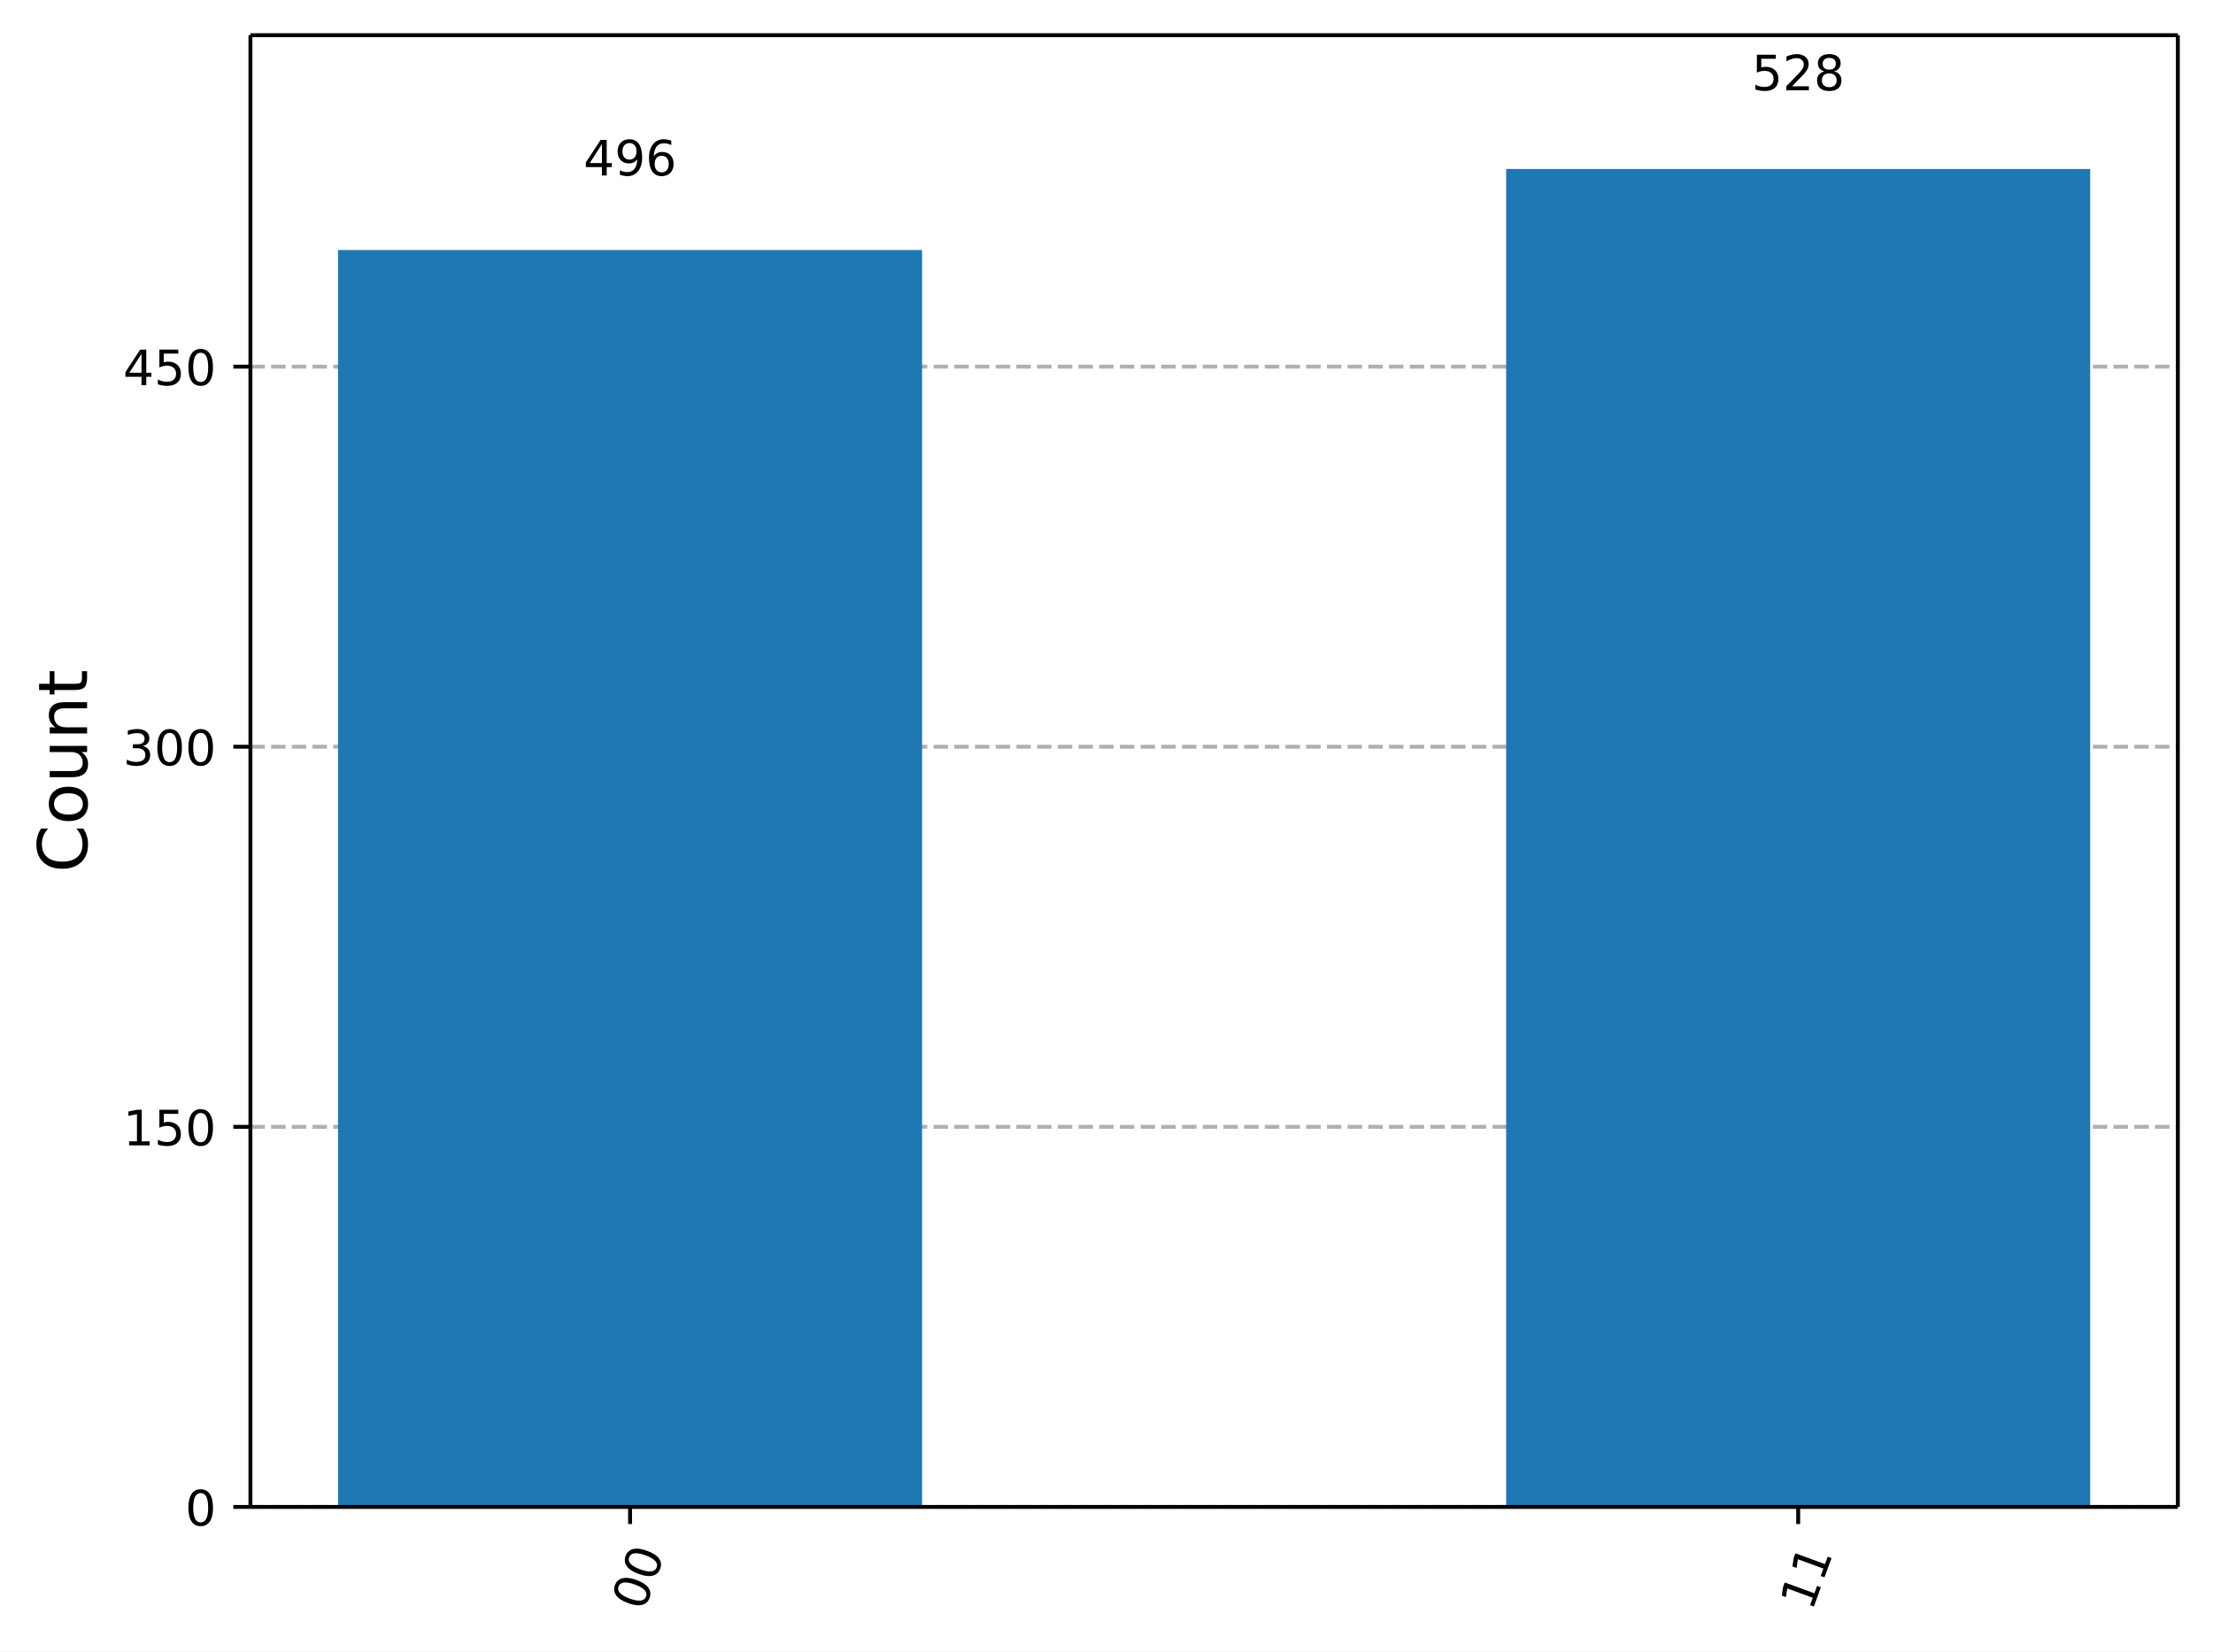
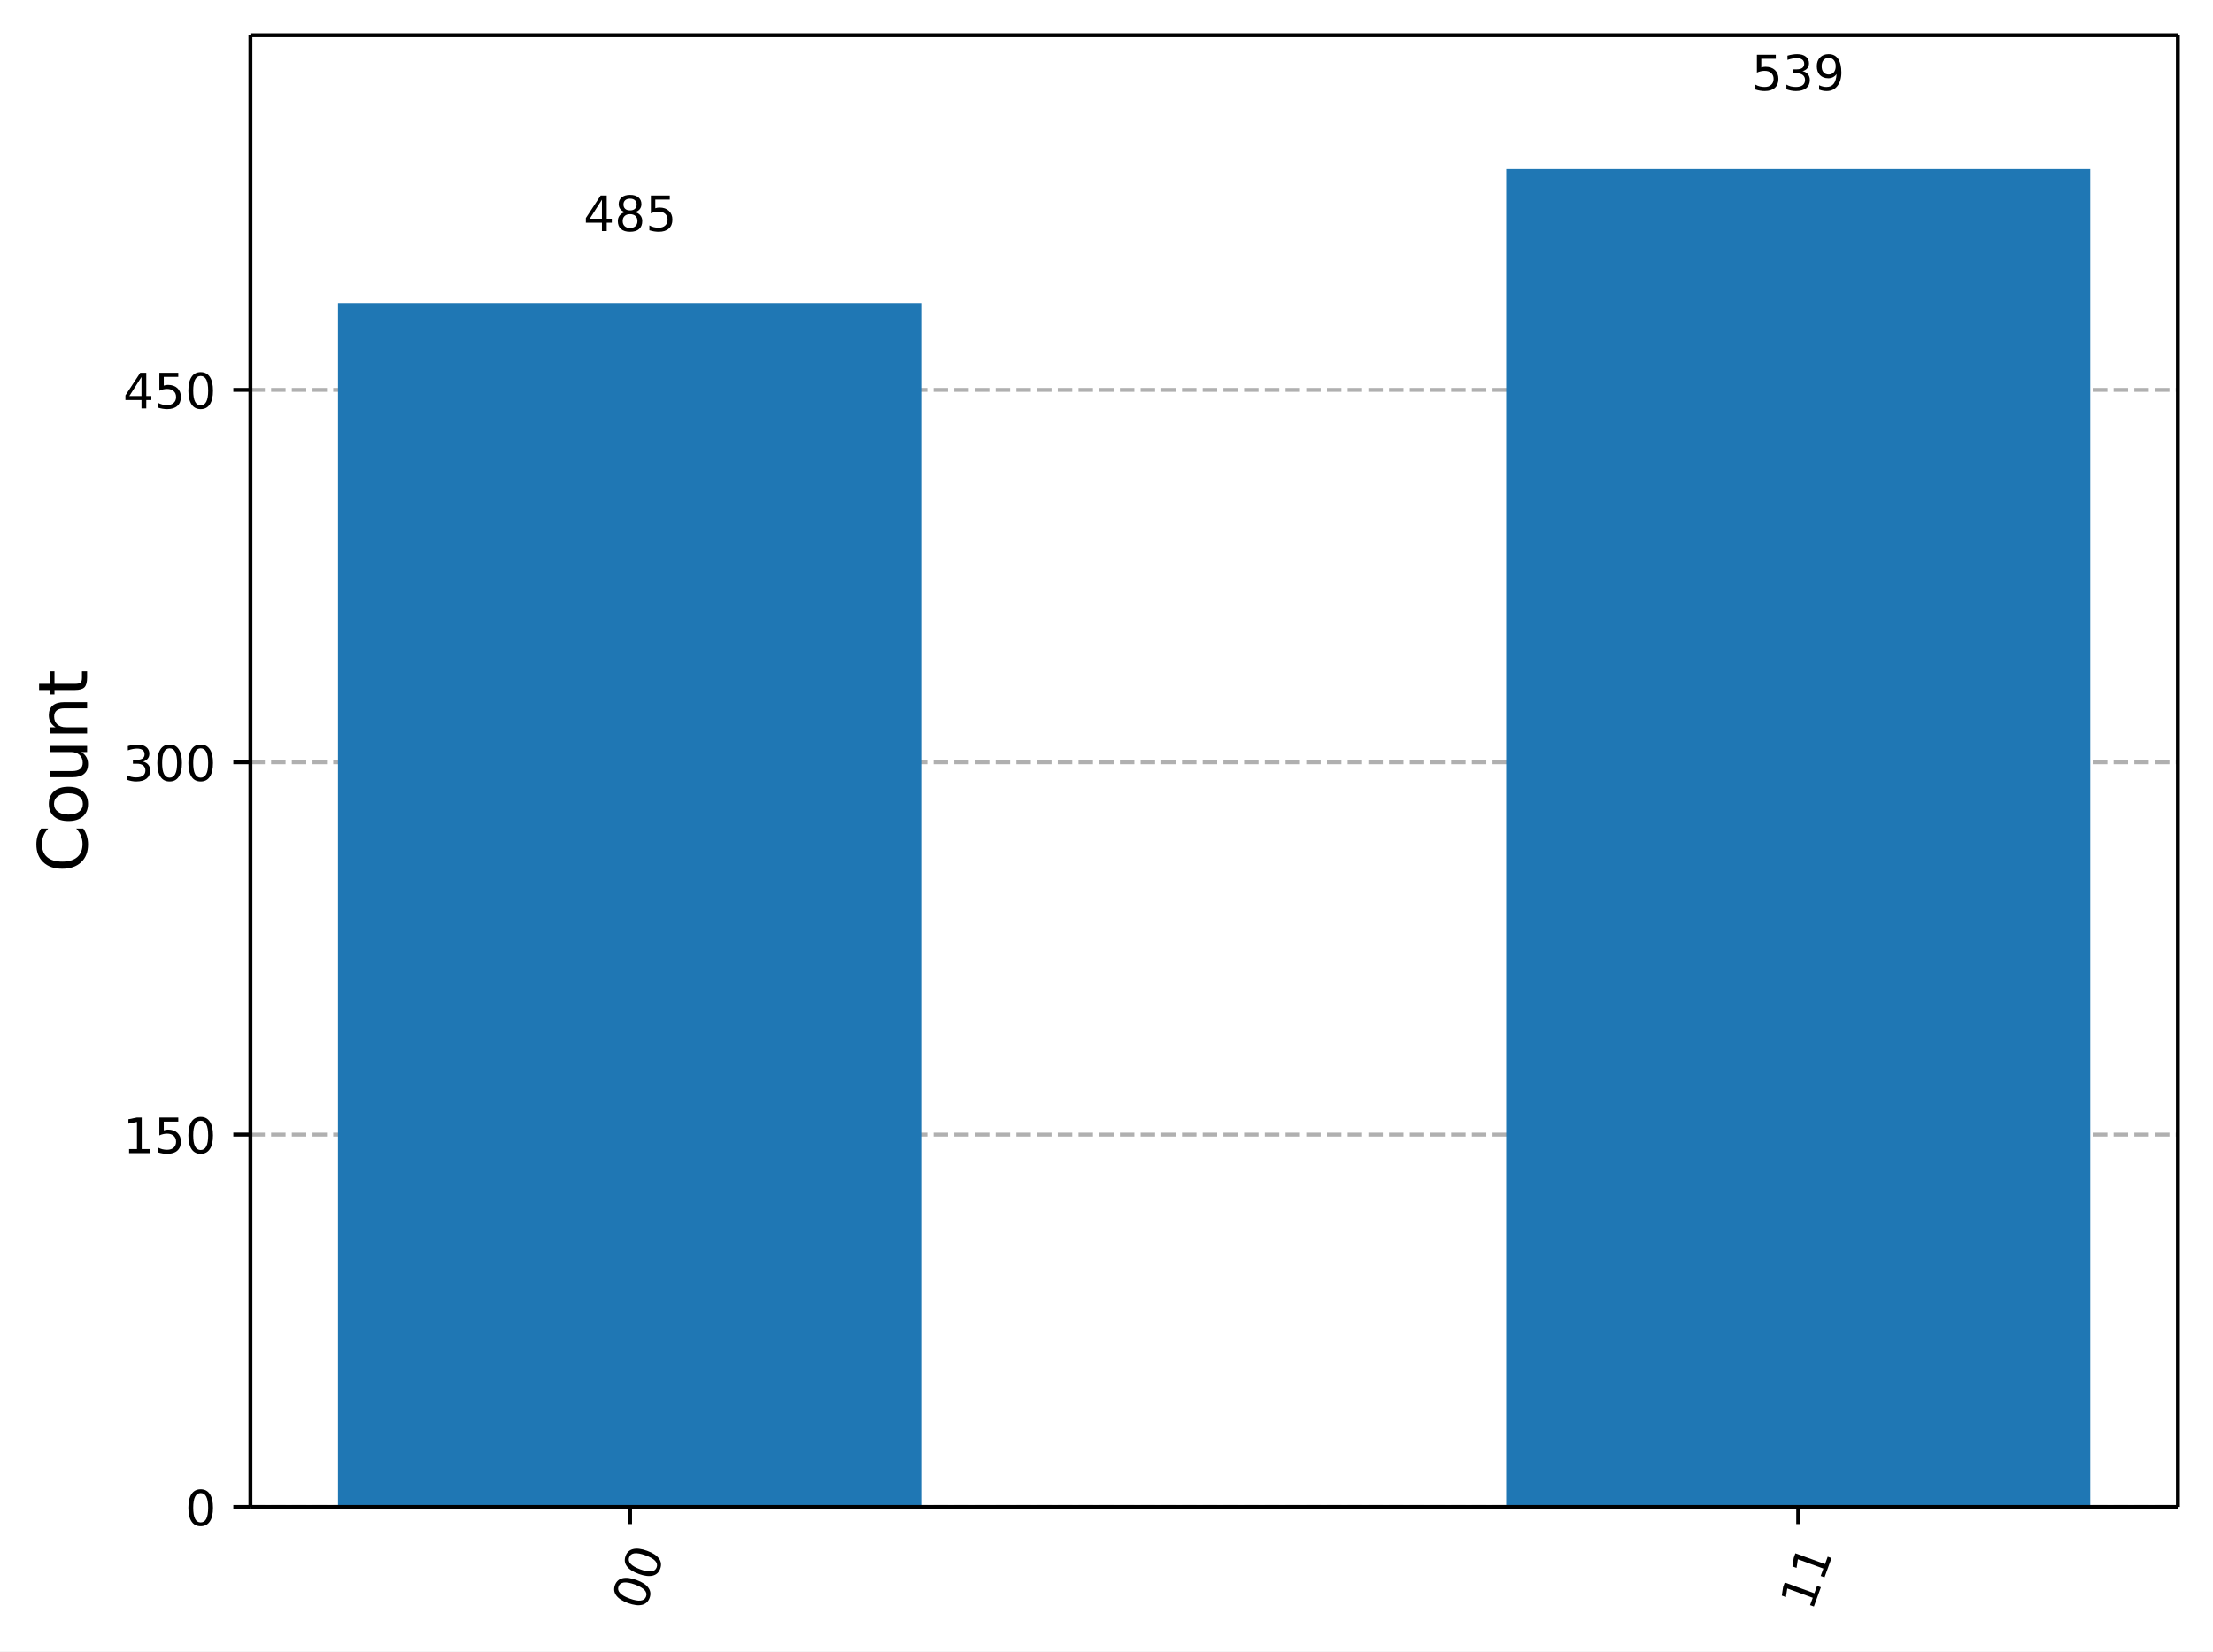
<svg xmlns="http://www.w3.org/2000/svg" xmlns:xlink="http://www.w3.org/1999/xlink" width="453.25pt" height="338.18pt" version="1.1" viewBox="0 0 453.25 338.18">
  <defs>
    <style type="text/css">*{stroke-linejoin: round; stroke-linecap: butt}</style>
  </defs>
  <path d="m0 338.18h453.25v-338.18h-453.25z" fill="#ffffff" />
  <path d="m51.288 308.6h394.76v-301.4h-394.76z" fill="#ffffff" />
  <defs>
    <path id="5d5f9200c72" d="m0 0v3.5" stroke="#000000" stroke-width=".8" />
  </defs>
  <use x="129.043" y="308.601" stroke="#000000" stroke-width=".8" xlink:href="#5d5f9200c72" />
  <g transform="translate(131.83 330.16) rotate(-70) scale(.1 -.1)">
    <defs>
      <path id="DejaVuSans-13" transform="scale(.015625)" d="m2034 4250q-487 0-733-480-245-479-245-1442 0-959 245-1439 246-480 733-480 491 0 736 480 246 480 246 1439 0 963-246 1442-245 480-736 480zm0 500q785 0 1199-621 414-620 414-1801 0-1178-414-1799-414-620-1199-620-784 0-1198 620-414 621-414 1799 0 1181 414 1801 414 621 1198 621z" />
    </defs>
    <use xlink:href="#DejaVuSans-13" />
    <use transform="translate(63.625)" xlink:href="#DejaVuSans-13" />
  </g>
  <use x="368.292" y="308.601" stroke="#000000" stroke-width=".8" xlink:href="#5d5f9200c72" />
  <g transform="translate(371.08 330.16) rotate(-70) scale(.1 -.1)">
    <defs>
      <path id="DejaVuSans-14" transform="scale(.015625)" d="m794 531h1031v3560l-1122-225v575l1116 225h631v-4135h1031v-531h-2687v531z" />
    </defs>
    <use xlink:href="#DejaVuSans-14" />
    <use transform="translate(63.625)" xlink:href="#DejaVuSans-14" />
  </g>
  <path d="m51.288 308.6h394.76" clip-path="url(#a732d8b9eb7)" fill="none" stroke="#b0b0b0" stroke-dasharray="2.96,1.28" stroke-width=".8" />
  <defs>
    <path id="0b7ce4fdccb" d="m0 0h-3.5" stroke="#000000" stroke-width=".8" />
  </defs>
  <use x="51.288" y="308.601" stroke="#000000" stroke-width=".8" xlink:href="#0b7ce4fdccb" />
  <g transform="translate(37.925 312.4) scale(.1 -.1)">
    <use xlink:href="#DejaVuSans-13" />
  </g>
-   <path d="m51.288 230.76h394.76" clip-path="url(#a732d8b9eb7)" fill="none" stroke="#b0b0b0" stroke-dasharray="2.96,1.28" stroke-width=".8" />
-   <use x="51.288" y="230.76" stroke="#000000" stroke-width=".8" xlink:href="#0b7ce4fdccb" />
-   <g transform="translate(25.2 234.56) scale(.1 -.1)">
+   <path d="m51.288 232.35h394.76" clip-path="url(#a732d8b9eb7)" fill="none" stroke="#b0b0b0" stroke-dasharray="2.96,1.28" stroke-width=".8" />
+   <use x="51.288" y="232.349" stroke="#000000" stroke-width=".8" xlink:href="#0b7ce4fdccb" />
+   <g transform="translate(25.2 236.15) scale(.1 -.1)">
    <defs>
      <path id="DejaVuSans-18" transform="scale(.015625)" d="m691 4666h2478v-532h-1900v-1143q137 47 274 70 138 23 276 23 781 0 1237-428 457-428 457-1159 0-753-469-1171-469-417-1322-417-294 0-599 50-304 50-629 150v635q281-153 581-228t634-75q541 0 856 284 316 284 316 772 0 487-316 771-315 285-856 285-253 0-505-56-251-56-513-175v2344z" />
    </defs>
    <use xlink:href="#DejaVuSans-14" />
    <use transform="translate(63.625)" xlink:href="#DejaVuSans-18" />
    <use transform="translate(127.25)" xlink:href="#DejaVuSans-13" />
  </g>
-   <path d="m51.288 152.92h394.76" clip-path="url(#a732d8b9eb7)" fill="none" stroke="#b0b0b0" stroke-dasharray="2.96,1.28" stroke-width=".8" />
-   <use x="51.288" y="152.919" stroke="#000000" stroke-width=".8" xlink:href="#0b7ce4fdccb" />
-   <g transform="translate(25.2 156.72) scale(.1 -.1)">
+   <path d="m51.288 156.1h394.76" clip-path="url(#a732d8b9eb7)" fill="none" stroke="#b0b0b0" stroke-dasharray="2.96,1.28" stroke-width=".8" />
+   <use x="51.288" y="156.096" stroke="#000000" stroke-width=".8" xlink:href="#0b7ce4fdccb" />
+   <g transform="translate(25.2 159.89) scale(.1 -.1)">
    <defs>
      <path id="DejaVuSans-16" transform="scale(.015625)" d="m2597 2516q453-97 707-404 255-306 255-756 0-690-475-1069-475-378-1350-378-293 0-604 58t-642 174v609q262-153 574-231 313-78 654-78 593 0 904 234t311 681q0 413-289 645-289 233-804 233h-544v519h569q465 0 712 186t247 536q0 359-255 551-254 193-729 193-260 0-557-57-297-56-653-174v562q360 100 674 150t592 50q719 0 1137-327 419-326 419-882 0-388-222-655t-631-370z" />
    </defs>
    <use xlink:href="#DejaVuSans-16" />
    <use transform="translate(63.625)" xlink:href="#DejaVuSans-13" />
    <use transform="translate(127.25)" xlink:href="#DejaVuSans-13" />
  </g>
-   <path d="m51.288 75.078h394.76" clip-path="url(#a732d8b9eb7)" fill="none" stroke="#b0b0b0" stroke-dasharray="2.96,1.28" stroke-width=".8" />
-   <use x="51.288" y="75.078" stroke="#000000" stroke-width=".8" xlink:href="#0b7ce4fdccb" />
-   <g transform="translate(25.2 78.876) scale(.1 -.1)">
+   <path d="m51.288 79.843h394.76" clip-path="url(#a732d8b9eb7)" fill="none" stroke="#b0b0b0" stroke-dasharray="2.96,1.28" stroke-width=".8" />
+   <use x="51.288" y="79.843" stroke="#000000" stroke-width=".8" xlink:href="#0b7ce4fdccb" />
+   <g transform="translate(25.2 83.642) scale(.1 -.1)">
    <defs>
      <path id="DejaVuSans-17" transform="scale(.015625)" d="m2419 4116-1594-2491h1594v2491zm-166 550h794v-3041h666v-525h-666v-1100h-628v1100h-2106v609l1940 2957z" />
    </defs>
    <use xlink:href="#DejaVuSans-17" />
    <use transform="translate(63.625)" xlink:href="#DejaVuSans-18" />
    <use transform="translate(127.25)" xlink:href="#DejaVuSans-13" />
  </g>
  <g transform="translate(17.837 178.69) rotate(-90) scale(.14 -.14)">
    <defs>
      <path id="DejaVuSans-26" transform="scale(.015625)" d="m4122 4306v-665q-319 297-680 443-361 147-767 147-800 0-1225-489t-425-1414q0-922 425-1411t1225-489q406 0 767 147t680 444v-660q-331-225-702-338-370-112-782-112-1060 0-1670 648-609 649-609 1771 0 1125 609 1773 610 649 1670 649 418 0 788-111 371-111 696-333z" />
      <path id="DejaVuSans-52" transform="scale(.015625)" d="m1959 3097q-462 0-731-361t-269-989 267-989q268-361 733-361 460 0 728 362 269 363 269 988 0 622-269 986-268 364-728 364zm0 487q750 0 1178-488 429-487 429-1349 0-859-429-1349-428-489-1178-489-753 0-1180 489-426 490-426 1349 0 862 426 1349 427 488 1180 488z" />
      <path id="DejaVuSans-58" transform="scale(.015625)" d="m544 1381v2119h575v-2097q0-497 193-746 194-248 582-248 465 0 735 297 271 297 271 810v1984h575v-3500h-575v538q-209-319-486-474-276-155-642-155-603 0-916 375-312 375-312 1097zm1447 2203z" />
      <path id="DejaVuSans-51" transform="scale(.015625)" d="m3513 2113v-2113h-575v2094q0 497-194 743-194 247-581 247-466 0-735-297-269-296-269-809v-1978h-578v3500h578v-544q207 316 486 472 280 156 646 156 603 0 912-373 310-373 310-1098z" />
      <path id="DejaVuSans-57" transform="scale(.015625)" d="m1172 4494v-994h1184v-447h-1184v-1900q0-428 117-550t477-122h590v-481h-590q-666 0-919 248-253 249-253 905v1900h-422v447h422v994h578z" />
    </defs>
    <use xlink:href="#DejaVuSans-26" />
    <use transform="translate(69.828)" xlink:href="#DejaVuSans-52" />
    <use transform="translate(131.02)" xlink:href="#DejaVuSans-58" />
    <use transform="translate(194.39)" xlink:href="#DejaVuSans-51" />
    <use transform="translate(257.77)" xlink:href="#DejaVuSans-57" />
  </g>
-   <path d="m69.231 308.6h119.62v-257.4h-119.62z" clip-path="url(#a732d8b9eb7)" fill="#1f77b4" />
+   <path d="m69.231 308.6h119.62v-246.55h-119.62z" clip-path="url(#a732d8b9eb7)" fill="#1f77b4" />
  <path d="m308.48 308.6h119.62v-274h-119.62z" clip-path="url(#a732d8b9eb7)" fill="#1f77b4" />
  <path d="m51.288 308.6v-301.4" fill="none" stroke="#000000" stroke-linecap="square" stroke-width=".8" />
  <path d="m446.05 308.6v-301.4" fill="none" stroke="#000000" stroke-linecap="square" stroke-width=".8" />
  <path d="m51.288 308.6h394.76" fill="none" stroke="#000000" stroke-linecap="square" stroke-width=".8" />
  <path d="m51.288 7.2h394.76" fill="none" stroke="#000000" stroke-linecap="square" stroke-width=".8" />
-   <g transform="translate(119.5 35.934) scale(.1 -.1)">
+   <g transform="translate(119.5 47.321) scale(.1 -.1)">
    <defs>
-       <path id="DejaVuSans-1c" transform="scale(.015625)" d="m703 97v575q238-113 481-172 244-59 479-59 625 0 954 420 330 420 377 1277-181-269-460-413-278-144-615-144-700 0-1108 423-408 424-408 1159 0 718 425 1152 425 435 1131 435 810 0 1236-621 427-620 427-1801 0-1103-524-1761-523-658-1407-658-238 0-482 47-243 47-506 141zm1256 1978q425 0 673 290 249 291 249 798 0 503-249 795-248 292-673 292t-673-292-248-795q0-507 248-798 248-290 673-290z" />
-       <path id="DejaVuSans-19" transform="scale(.015625)" d="m2113 2584q-425 0-674-291-248-290-248-796 0-503 248-796 249-292 674-292t673 292q248 293 248 796 0 506-248 796-248 291-673 291zm1253 1979v-575q-238 112-480 171-242 60-480 60-625 0-955-422-329-422-376-1275 184 272 462 417 279 145 613 145 703 0 1111-427 408-426 408-1160 0-719-425-1154-425-434-1131-434-810 0-1238 620-428 621-428 1799 0 1106 525 1764t1409 658q238 0 480-47t505-140z" />
+       <path id="DejaVuSans-1b" transform="scale(.015625)" d="m2034 2216q-450 0-708-241-257-241-257-662 0-422 257-663 258-241 708-241t709 242q260 243 260 662 0 421-258 662-257 241-711 241zm-631 268q-406 100-633 378-226 279-226 679 0 559 398 884 399 325 1092 325 697 0 1094-325t397-884q0-400-227-679-226-278-629-378 456-106 710-416 255-309 255-755 0-679-414-1042-414-362-1186-362-771 0-1186 362-414 363-414 1042 0 446 256 755 257 310 713 416zm-231 997q0-362 226-565 227-203 636-203 407 0 636 203 230 203 230 565 0 363-230 566-229 203-636 203-409 0-636-203-226-203-226-566z" />
    </defs>
    <use xlink:href="#DejaVuSans-17" />
-     <use transform="translate(63.625)" xlink:href="#DejaVuSans-1c" />
-     <use transform="translate(127.25)" xlink:href="#DejaVuSans-19" />
+     <use transform="translate(63.625)" xlink:href="#DejaVuSans-1b" />
+     <use transform="translate(127.25)" xlink:href="#DejaVuSans-18" />
  </g>
  <g transform="translate(358.75 18.498) scale(.1 -.1)">
    <defs>
-       <path id="DejaVuSans-15" transform="scale(.015625)" d="m1228 531h2203v-531h-2962v531q359 372 979 998 621 627 780 809 303 340 423 576 121 236 121 464 0 372-261 606-261 235-680 235-297 0-627-103-329-103-704-313v638q381 153 712 231 332 78 607 78 725 0 1156-363 431-362 431-968 0-288-108-546-107-257-392-607-78-91-497-524-418-433-1181-1211z" />
-       <path id="DejaVuSans-1b" transform="scale(.015625)" d="m2034 2216q-450 0-708-241-257-241-257-662 0-422 257-663 258-241 708-241t709 242q260 243 260 662 0 421-258 662-257 241-711 241zm-631 268q-406 100-633 378-226 279-226 679 0 559 398 884 399 325 1092 325 697 0 1094-325t397-884q0-400-227-679-226-278-629-378 456-106 710-416 255-309 255-755 0-679-414-1042-414-362-1186-362-771 0-1186 362-414 363-414 1042 0 446 256 755 257 310 713 416zm-231 997q0-362 226-565 227-203 636-203 407 0 636 203 230 203 230 565 0 363-230 566-229 203-636 203-409 0-636-203-226-203-226-566z" />
+       <path id="DejaVuSans-1c" transform="scale(.015625)" d="m703 97v575q238-113 481-172 244-59 479-59 625 0 954 420 330 420 377 1277-181-269-460-413-278-144-615-144-700 0-1108 423-408 424-408 1159 0 718 425 1152 425 435 1131 435 810 0 1236-621 427-620 427-1801 0-1103-524-1761-523-658-1407-658-238 0-482 47-243 47-506 141zm1256 1978q425 0 673 290 249 291 249 798 0 503-249 795-248 292-673 292t-673-292-248-795q0-507 248-798 248-290 673-290z" />
    </defs>
    <use xlink:href="#DejaVuSans-18" />
-     <use transform="translate(63.625)" xlink:href="#DejaVuSans-15" />
-     <use transform="translate(127.25)" xlink:href="#DejaVuSans-1b" />
+     <use transform="translate(63.625)" xlink:href="#DejaVuSans-16" />
+     <use transform="translate(127.25)" xlink:href="#DejaVuSans-1c" />
  </g>
  <defs>
    <clipPath id="a732d8b9eb7">
      <rect x="51.288" y="7.2" width="394.76" height="301.4" />
    </clipPath>
  </defs>
</svg>
